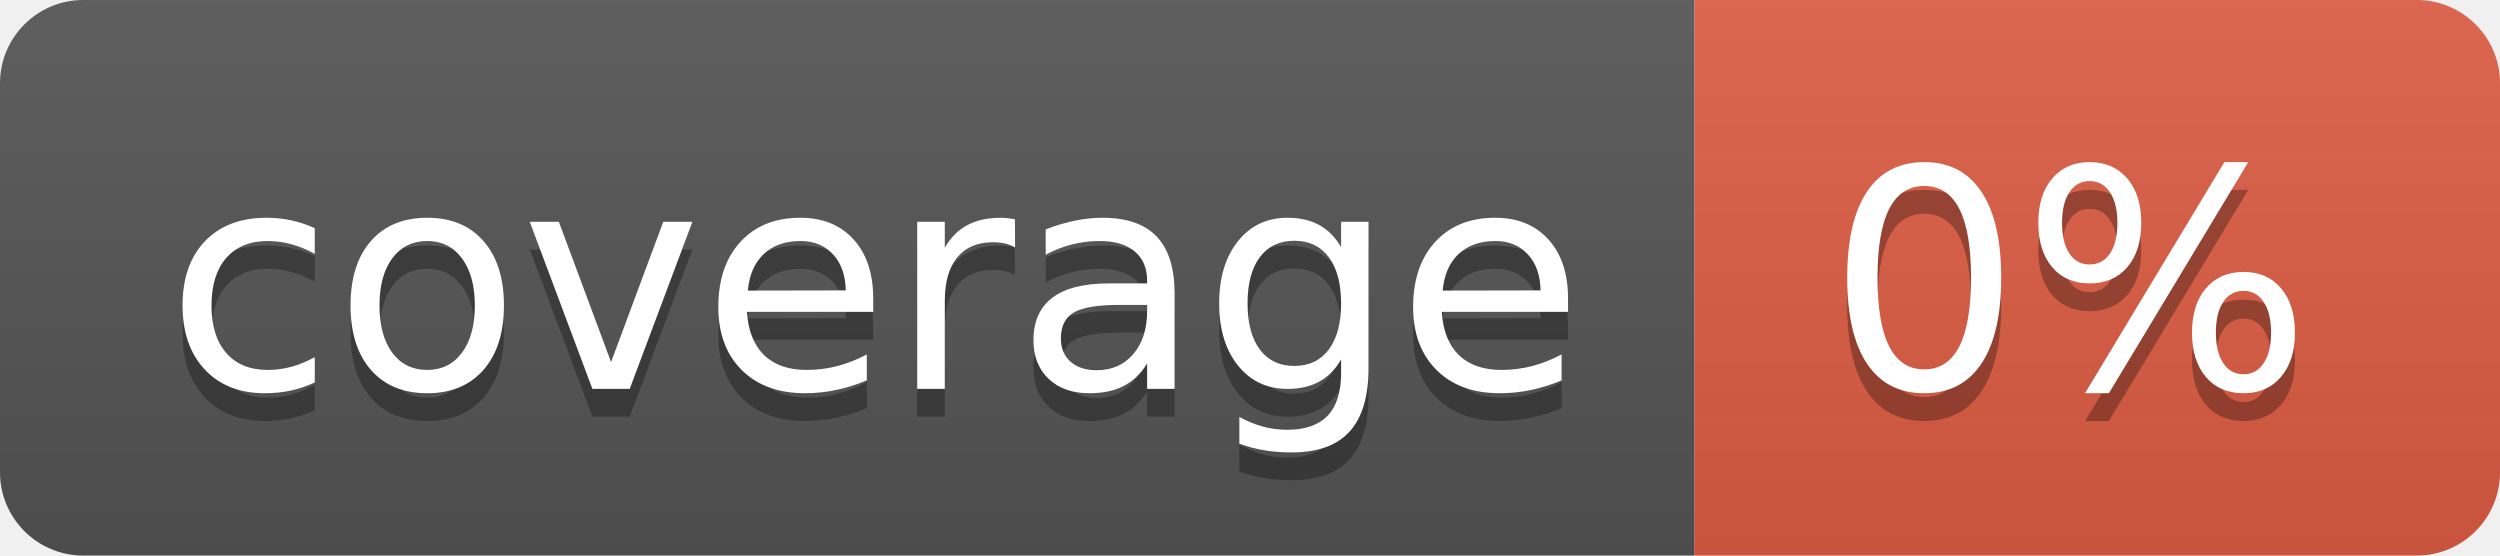
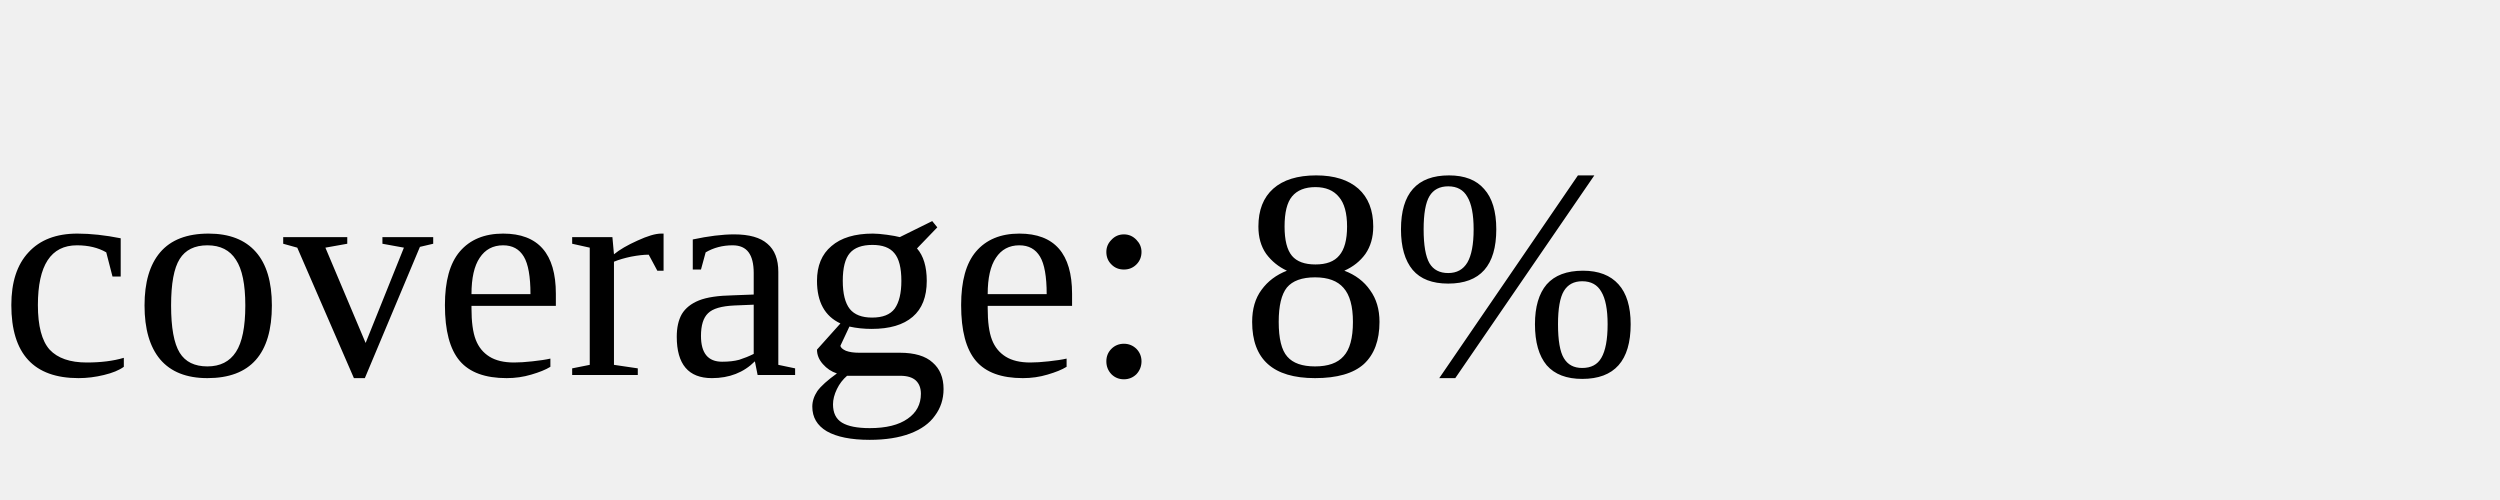
- <svg xmlns="http://www.w3.org/2000/svg" width="90" height="20" role="img" aria-label="coverage: 0%">
-   <linearGradient id="s" x2="0" y2="100%">
-     <stop offset="0" stop-color="#bbb" stop-opacity=".1" />
-     <stop offset="1" stop-opacity=".1" />
-   </linearGradient>
-   <clipPath id="r">
-     <rect width="90" height="20" rx="3" fill="#fff" />
-   </clipPath>
-   <g clip-path="url(#r)">
-     <rect width="61" height="20" fill="#555" />
-     <rect x="61" width="29" height="20" fill="#e05d44" />
-     <rect width="90" height="20" fill="url(#s)" />
-   </g>
-   <g fill="#fff" text-anchor="middle" font-family="Verdana,Geneva,DejaVu Sans,sans-serif" text-rendering="geometricPrecision" font-size="110">
-     <text aria-hidden="true" x="315" y="150" fill="#010101" fill-opacity=".3" transform="scale(.1)" textLength="510">coverage</text>
-     <text x="315" y="140" transform="scale(.1)" fill="#fff" textLength="510">coverage</text>
-     <text aria-hidden="true" x="745" y="150" fill="#010101" fill-opacity=".3" transform="scale(.1)" textLength="190">0%</text>
-     <text x="745" y="140" transform="scale(.1)" fill="#fff" textLength="190">0%</text>
-   </g>
+ <svg xmlns="http://www.w3.org/2000/svg" width="100" height="20">
+   <text x="0" y="15">coverage: 8%</text>
</svg>
